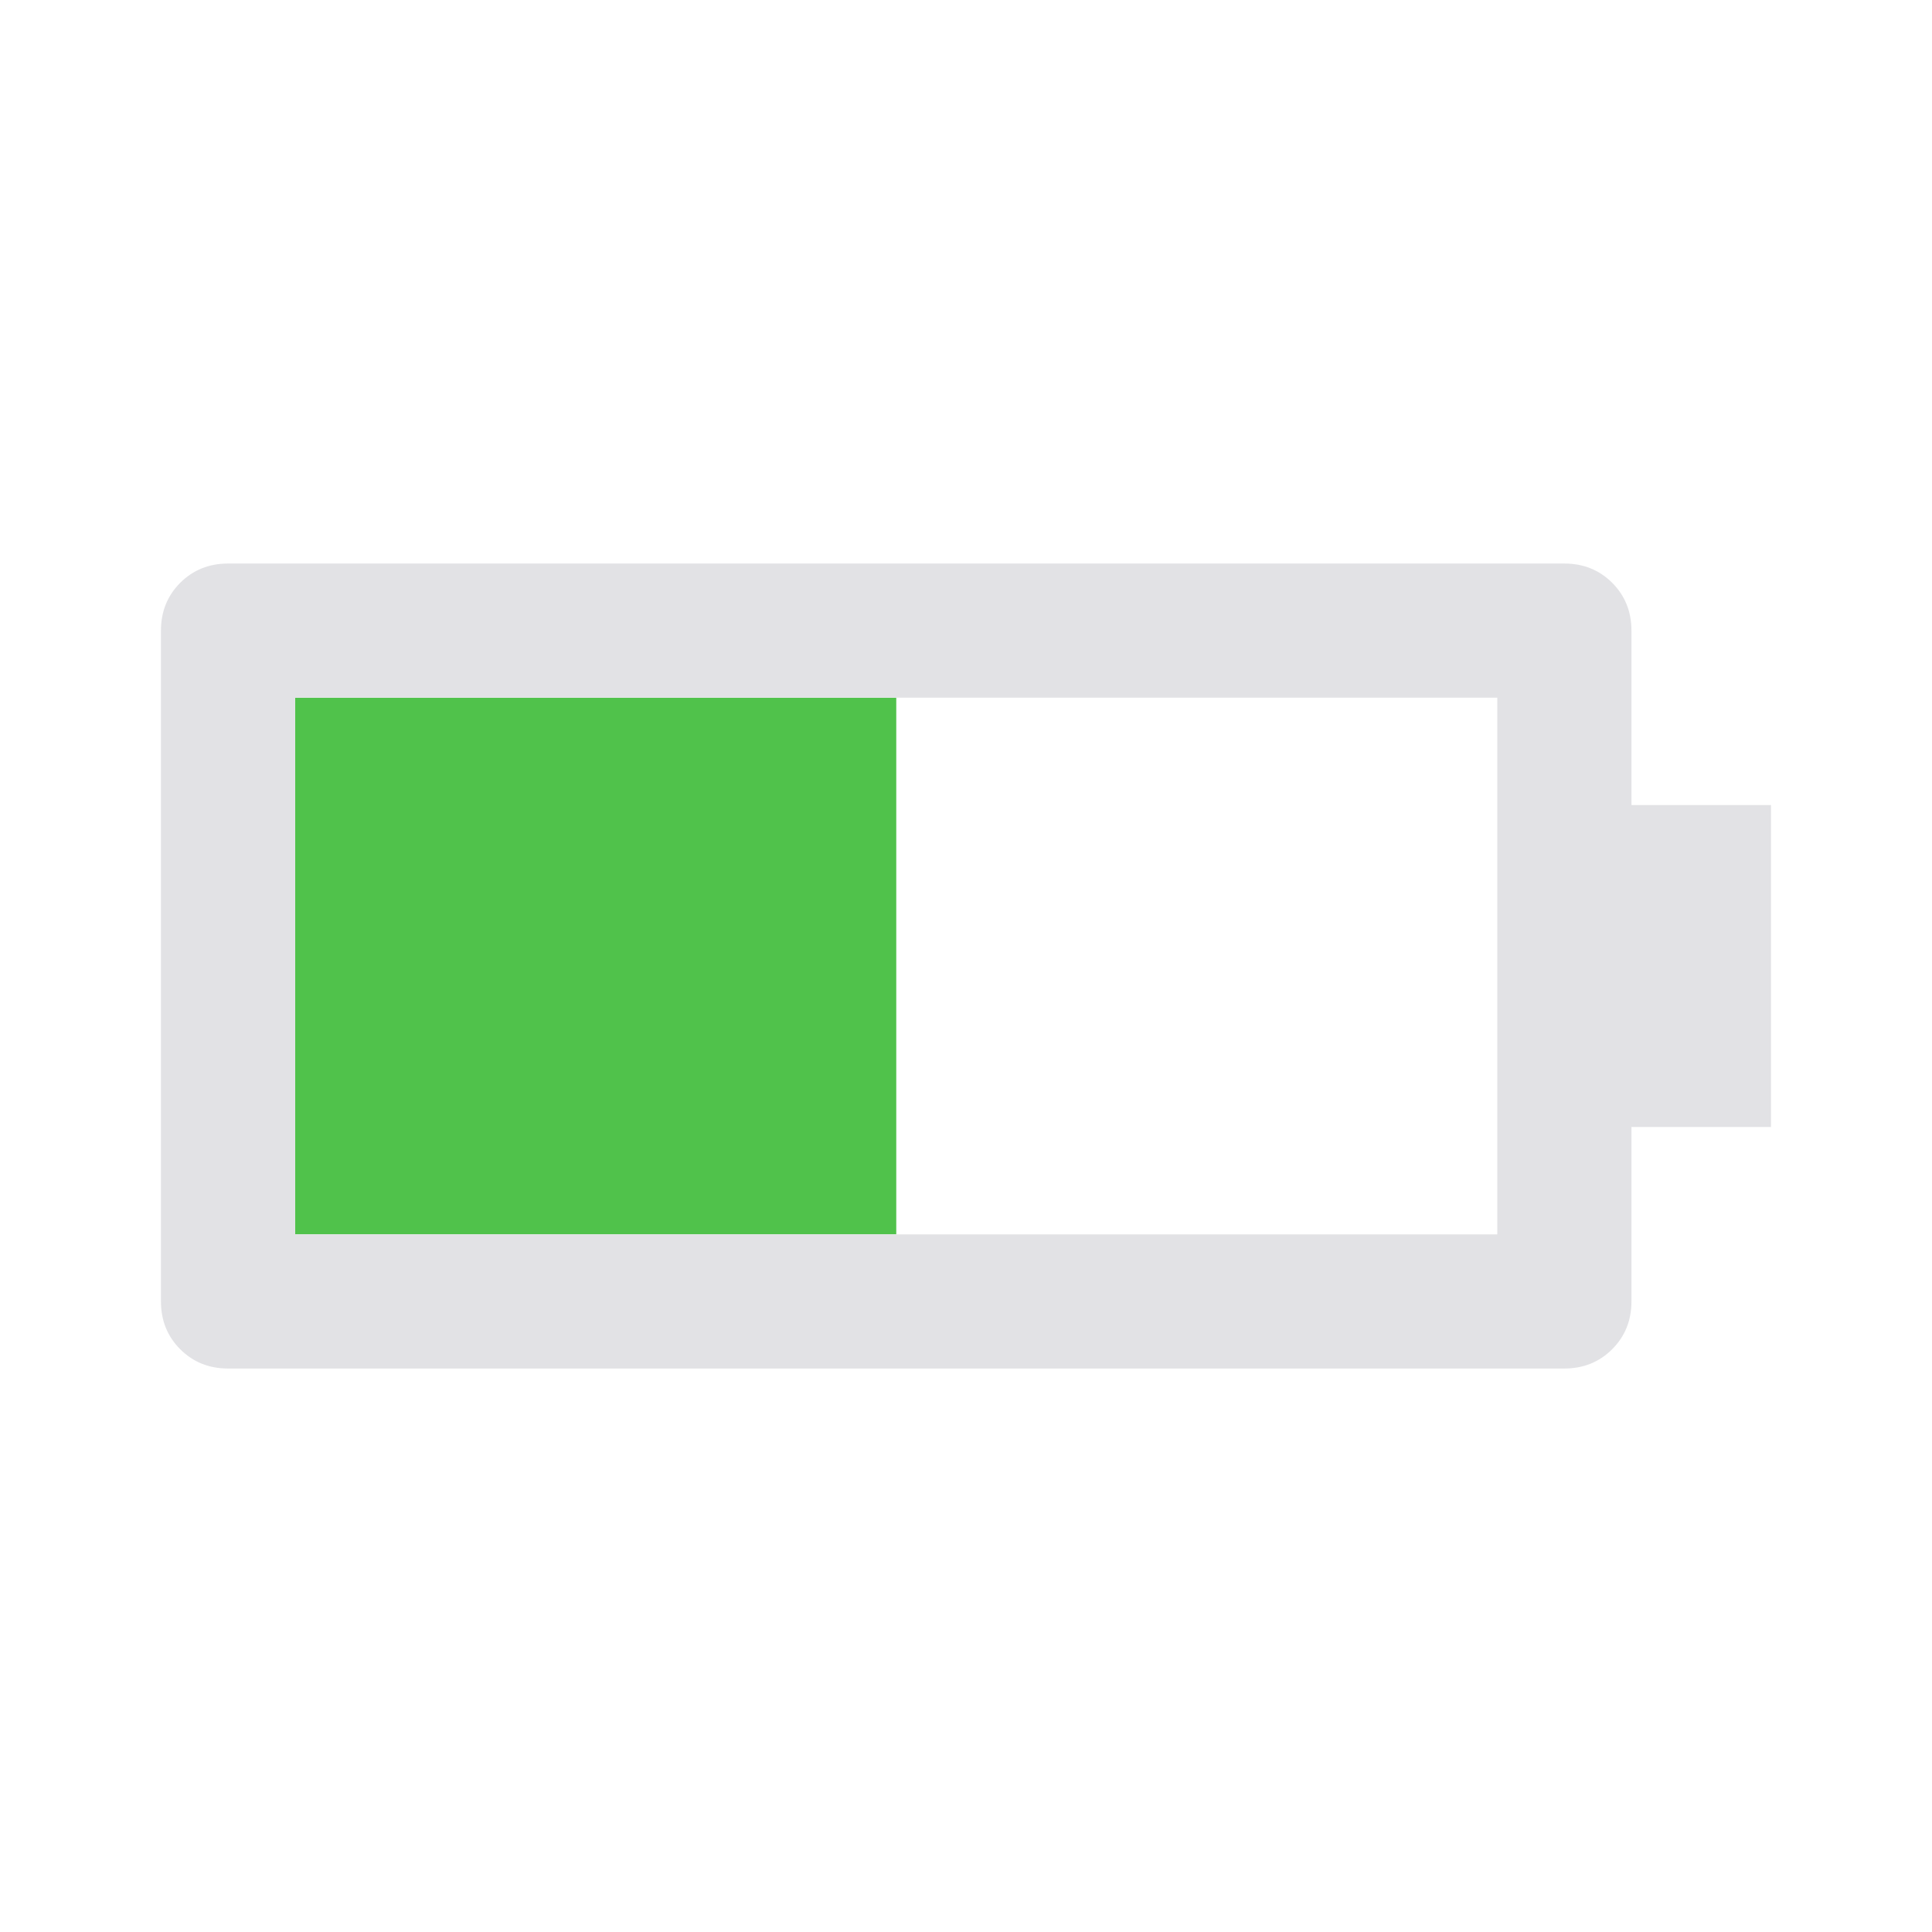
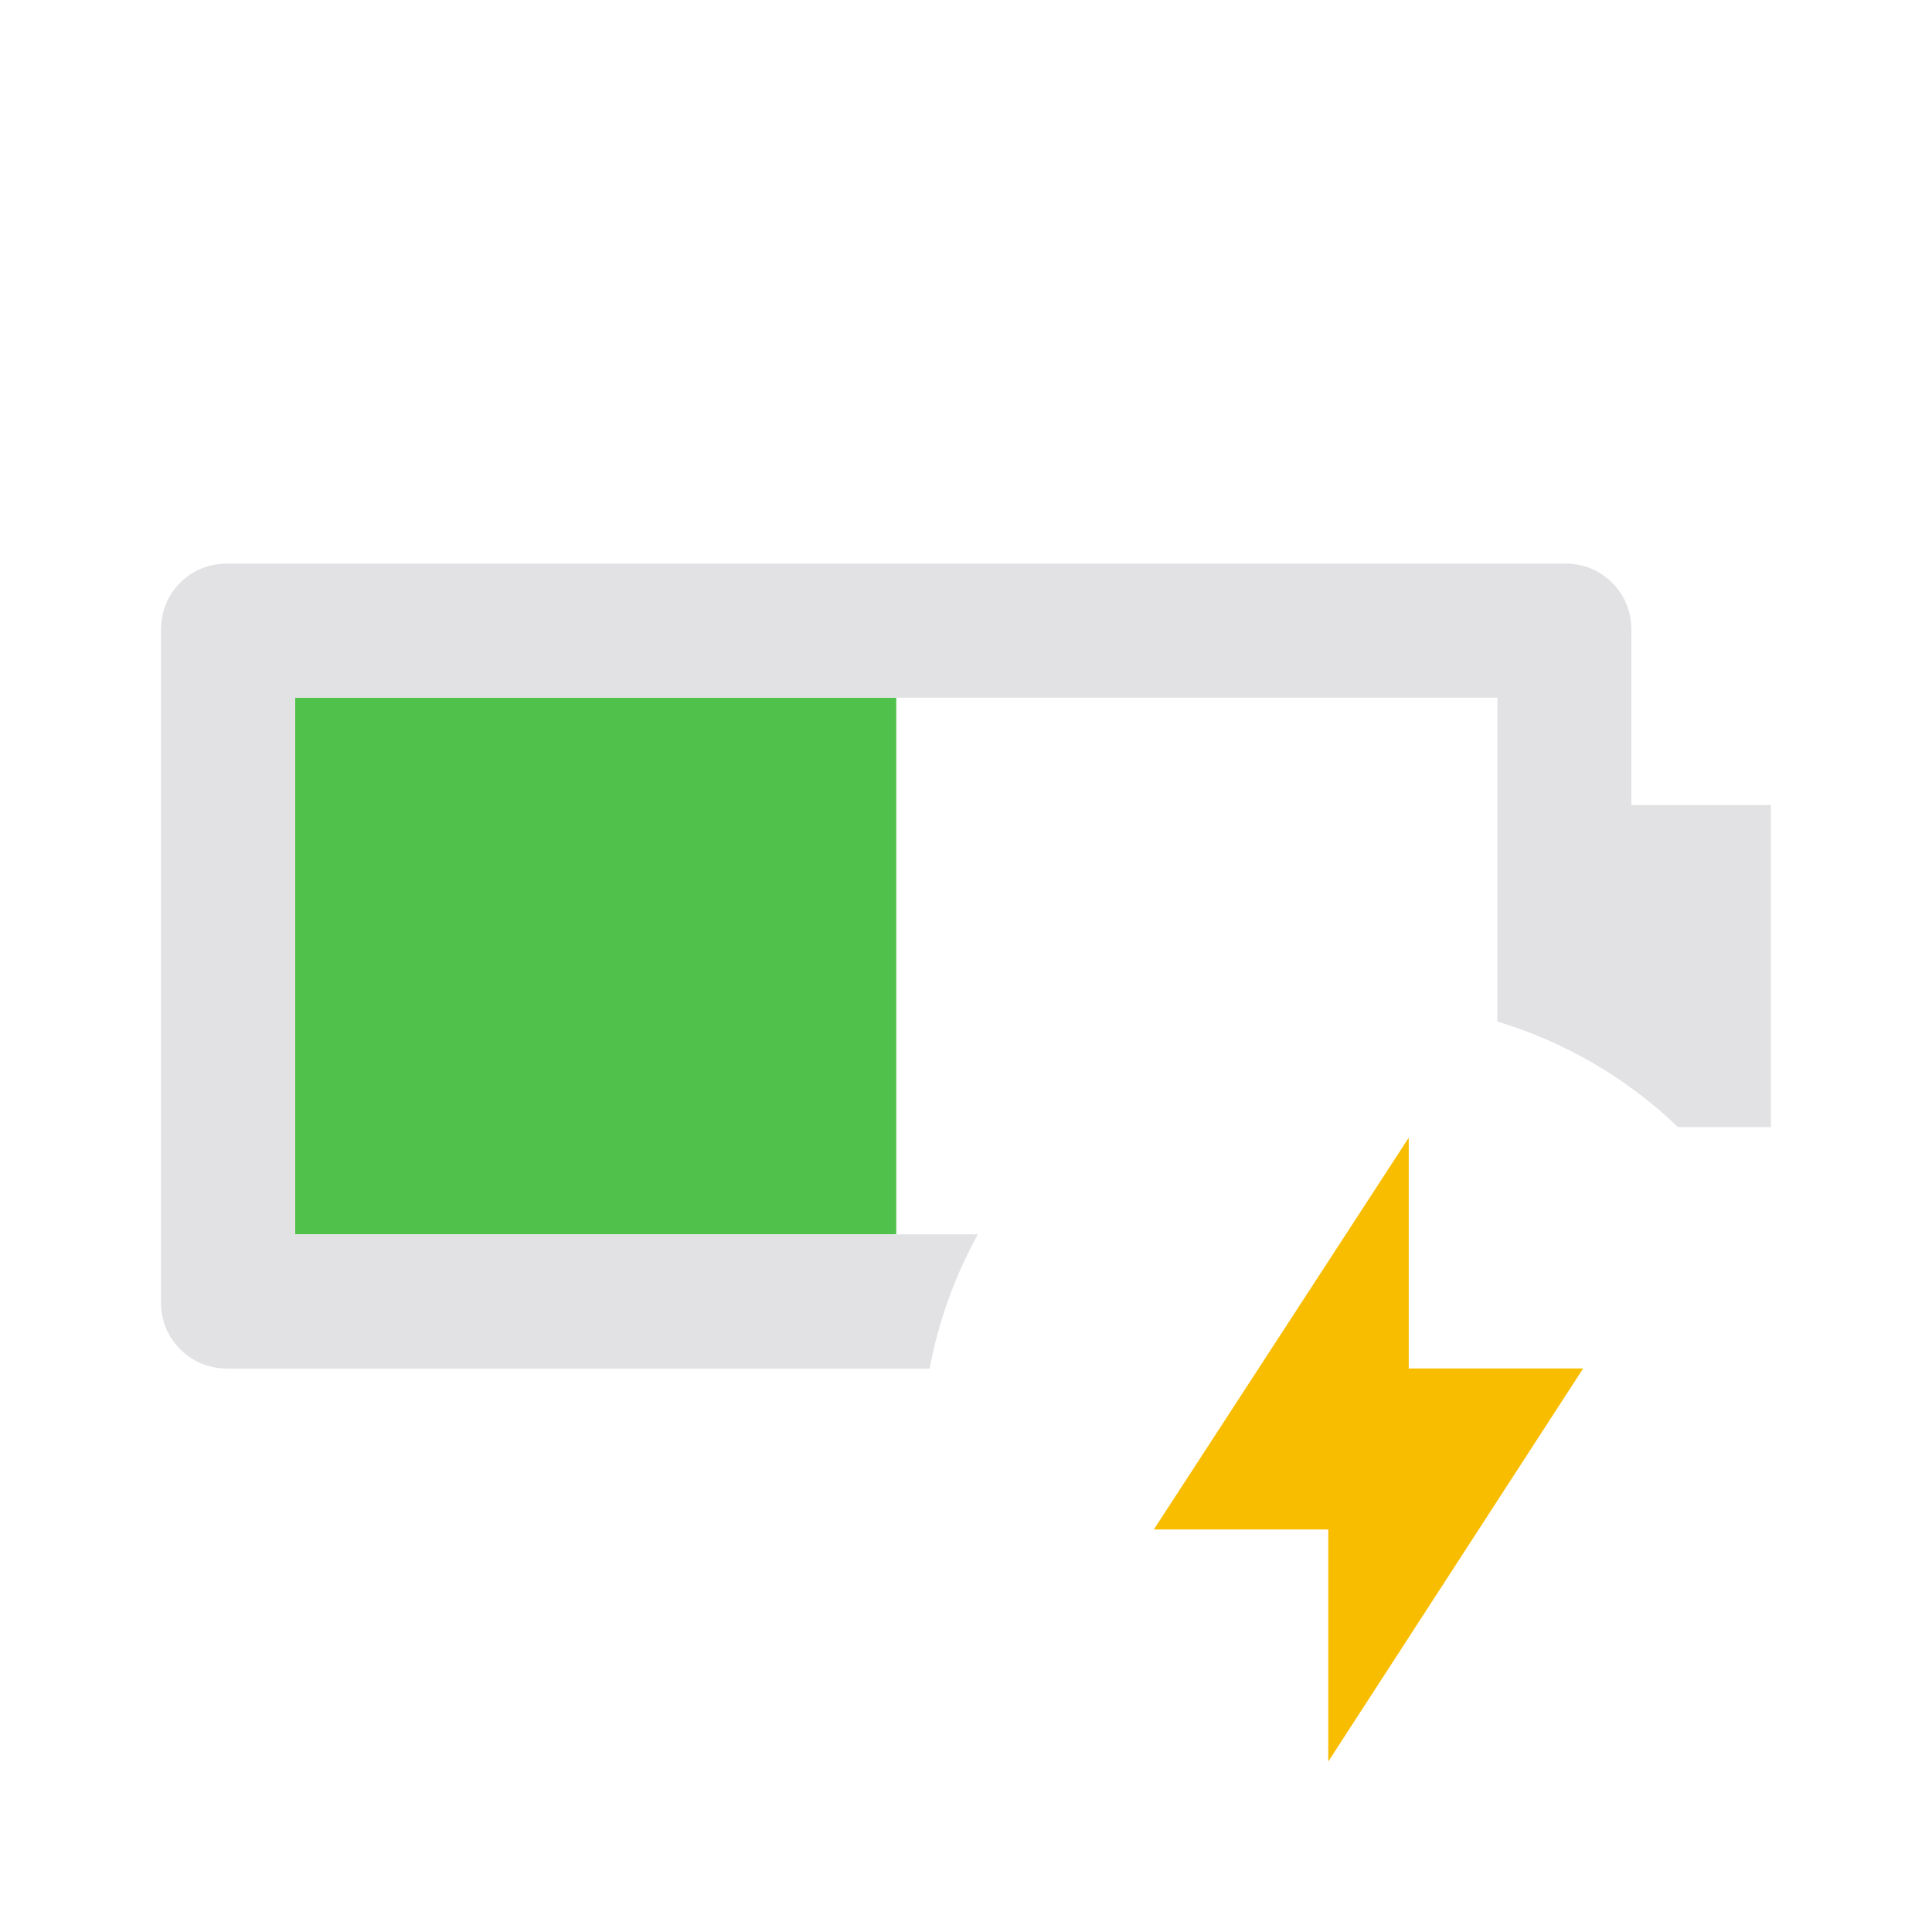
<svg xmlns="http://www.w3.org/2000/svg" viewBox="0 0 32 32" version="1.1">
  <defs>
    <style type="text/css" id="current-color-scheme">
      .ColorScheme-Text {
        color: #e2e2e5;
      }

      .ColorScheme-PositiveText {
        color: #50c24b;
      }
+ 
+       .ColorScheme-NeutralText {
+         color: #f9bd00;
+       }
    </style>
  </defs>
  <rect width="9.956" height="8.889" x="4.889" y="11.556" class="ColorScheme-PositiveText" fill="currentColor" />
-   <path d="m 25.911,9.334 q 0.472,0 0.792,0.319 Q 27.022,9.973 27.022,10.445 v 2.889 h 2.311 v 5.333 h -2.311 v 2.889 q 0,0.472 -0.32,0.792 -0.319,0.319 -0.792,0.319 H 3.777 q -0.472,0 -0.792,-0.319 Q 2.666,22.028 2.666,21.556 V 10.445 q 0,-0.472 0.319,-0.792 Q 3.305,9.334 3.777,9.334 Z m -1.111,2.222 H 4.889 v 8.889 H 24.8 Z" class="ColorScheme-Text" fill="currentColor" />
+   <path d="M 3.777 9.334 C 3.463 9.334 3.198 9.44 2.984 9.652 C 2.772 9.866 2.666 10.131 2.666 10.445 L 2.666 21.557 C 2.666 21.871 2.772 22.134 2.984 22.348 C 3.198 22.56 3.463 22.668 3.777 22.668 L 15.398 22.668 A 7.406 7.406 0 0 1 16.197 20.445 L 4.889 20.445 L 4.889 11.557 L 24.801 11.557 L 24.801 16.92 A 7.406 7.406 0 0 1 27.793 18.668 L 29.332 18.668 L 29.332 13.334 L 27.021 13.334 L 27.021 10.445 C 27.021 10.131 26.916 9.866 26.703 9.652 C 26.49 9.44 26.225 9.334 25.91 9.334 L 3.777 9.334 z" class="ColorScheme-Text" fill="currentColor" />
+   <path d="M 22,29.177 v -3.844 h -2.889 l 4.222,-6.489 v 3.822 h 2.889 z" class="ColorScheme-NeutralText" fill="currentColor" />
</svg>
